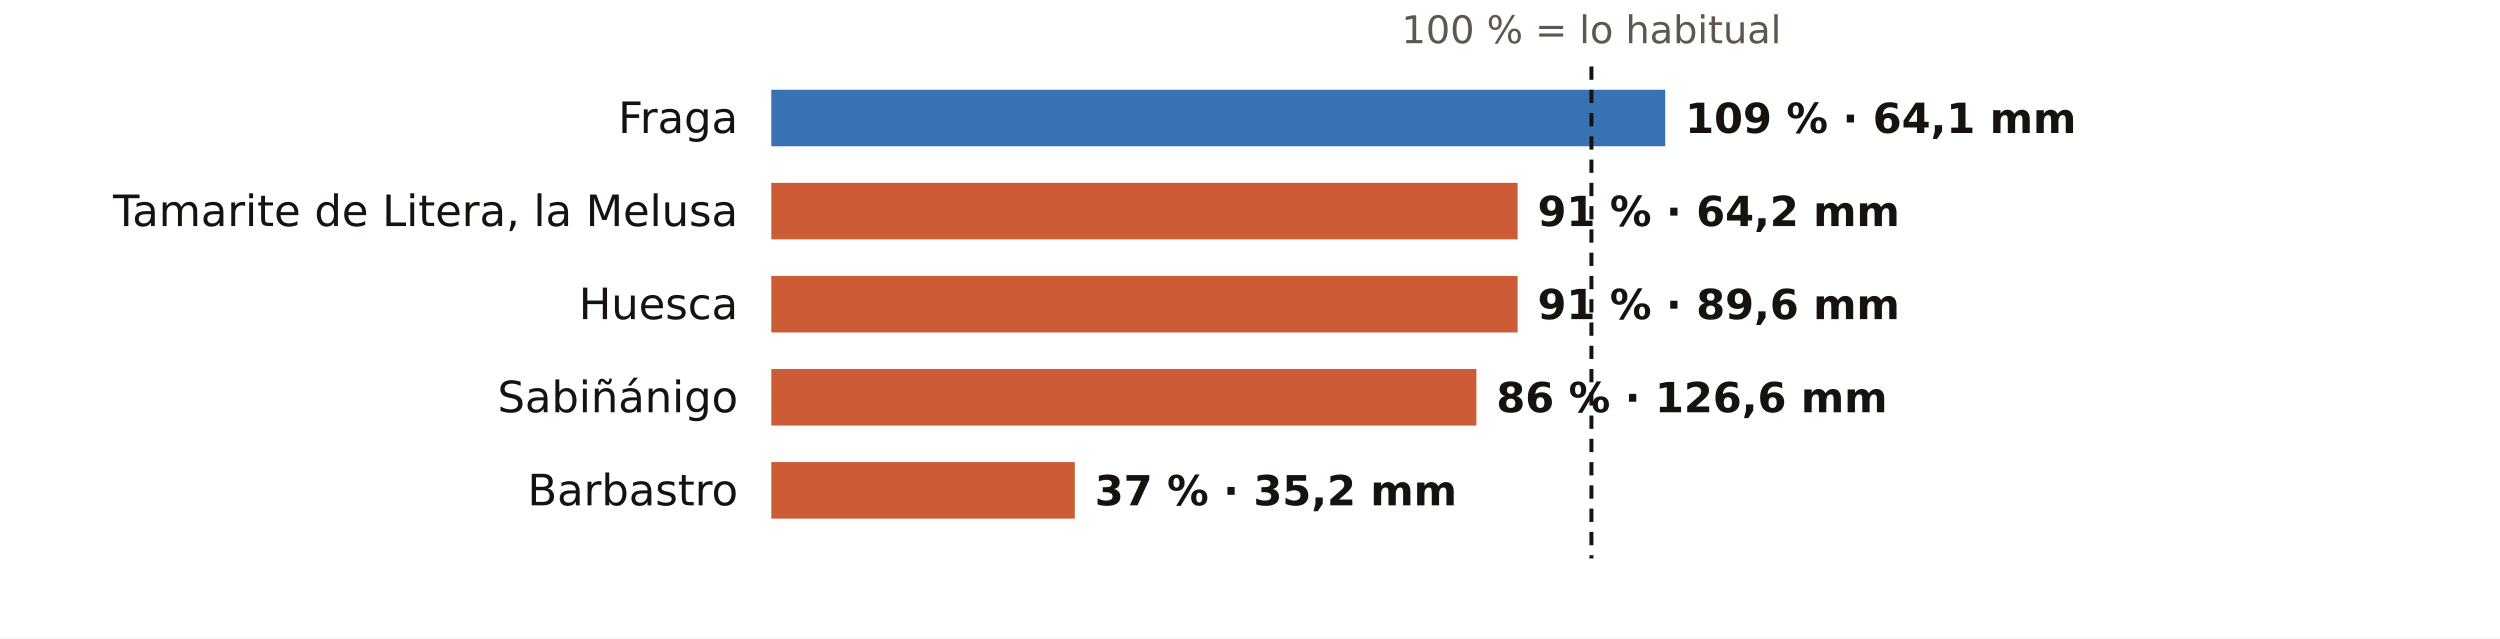
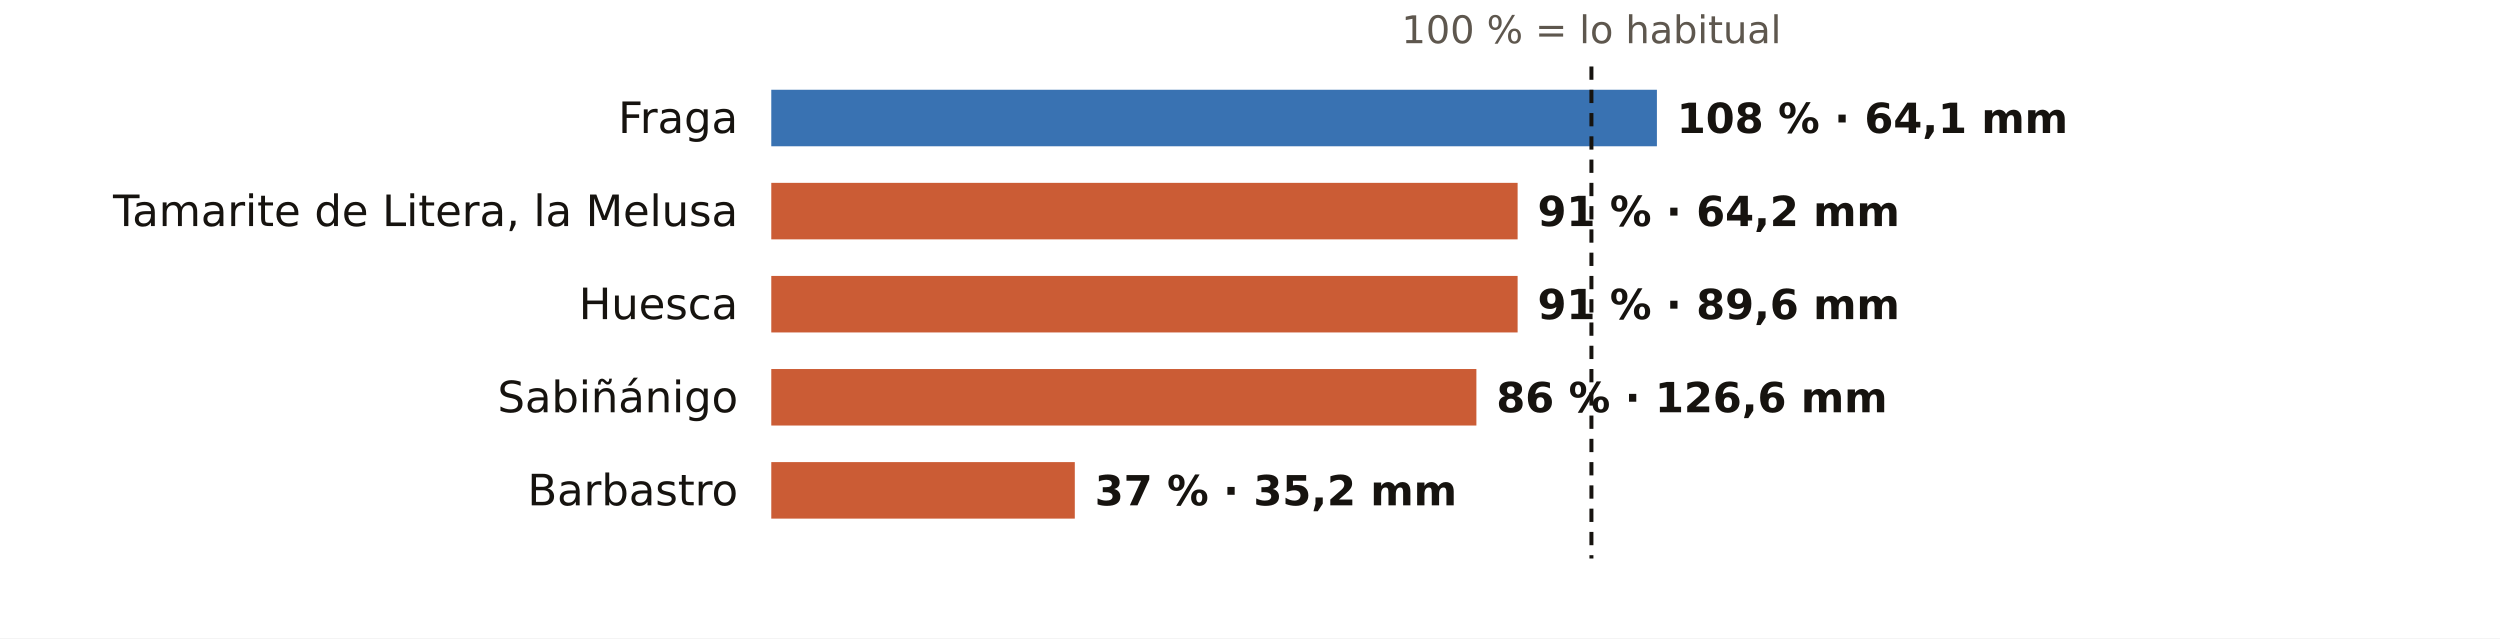
<svg xmlns="http://www.w3.org/2000/svg" viewBox="0 0 752 192" width="752" height="192" role="img" aria-label="El otoño en los pluviómetros de AEMET de Huesca: % de lo habitual">
  <rect width="752" height="192" fill="#FFFFFF" />
  <text x="478.7" y="13.0" font-size="11.5" fill="#5E574E" text-anchor="middle" font-weight="400" font-family="Public Sans, DejaVu Sans, Arial, sans-serif">100 % = lo habitual</text>
  <text x="222.0" y="40.0" font-size="13" fill="#16130F" text-anchor="end" font-weight="500" font-family="Public Sans, DejaVu Sans, Arial, sans-serif">Fraga</text>
-   <rect x="232" y="27" width="268.9" height="17" fill="#1F5FA8" opacity="0.88" />
-   <text x="506.9" y="40.0" font-size="12.5" fill="#16130F" text-anchor="start" font-weight="600" font-family="Public Sans, DejaVu Sans, Arial, sans-serif">109 % · 64,1 mm</text>
+   <rect x="232" y="27" width="266.4" height="17" fill="#1F5FA8" opacity="0.88" />
+   <text x="504.4" y="40.0" font-size="12.5" fill="#16130F" text-anchor="start" font-weight="600" font-family="Public Sans, DejaVu Sans, Arial, sans-serif">108 % · 64,1 mm</text>
  <text x="222.0" y="68.0" font-size="13" fill="#16130F" text-anchor="end" font-weight="500" font-family="Public Sans, DejaVu Sans, Arial, sans-serif">Tamarite de Litera, la Melusa</text>
  <rect x="232" y="55" width="224.5" height="17" fill="#C4461A" opacity="0.88" />
  <text x="462.5" y="68.0" font-size="12.5" fill="#16130F" text-anchor="start" font-weight="600" font-family="Public Sans, DejaVu Sans, Arial, sans-serif">91 % · 64,2 mm</text>
  <text x="222.0" y="96.0" font-size="13" fill="#16130F" text-anchor="end" font-weight="500" font-family="Public Sans, DejaVu Sans, Arial, sans-serif">Huesca</text>
  <rect x="232" y="83" width="224.5" height="17" fill="#C4461A" opacity="0.88" />
  <text x="462.5" y="96.0" font-size="12.5" fill="#16130F" text-anchor="start" font-weight="600" font-family="Public Sans, DejaVu Sans, Arial, sans-serif">91 % · 89,6 mm</text>
  <text x="222.0" y="124.0" font-size="13" fill="#16130F" text-anchor="end" font-weight="500" font-family="Public Sans, DejaVu Sans, Arial, sans-serif">Sabiñánigo</text>
  <rect x="232" y="111" width="212.1" height="17" fill="#C4461A" opacity="0.88" />
  <text x="450.1" y="124.0" font-size="12.5" fill="#16130F" text-anchor="start" font-weight="600" font-family="Public Sans, DejaVu Sans, Arial, sans-serif">86 % · 126,6 mm</text>
  <text x="222.0" y="152.0" font-size="13" fill="#16130F" text-anchor="end" font-weight="500" font-family="Public Sans, DejaVu Sans, Arial, sans-serif">Barbastro</text>
  <rect x="232" y="139" width="91.3" height="17" fill="#C4461A" opacity="0.88" />
  <text x="329.3" y="152.0" font-size="12.5" fill="#16130F" text-anchor="start" font-weight="600" font-family="Public Sans, DejaVu Sans, Arial, sans-serif">37 % · 35,2 mm</text>
  <line x1="478.7" x2="478.7" y1="20" y2="168" stroke="#16130F" stroke-width="1.2" stroke-dasharray="4 3" />
</svg>
